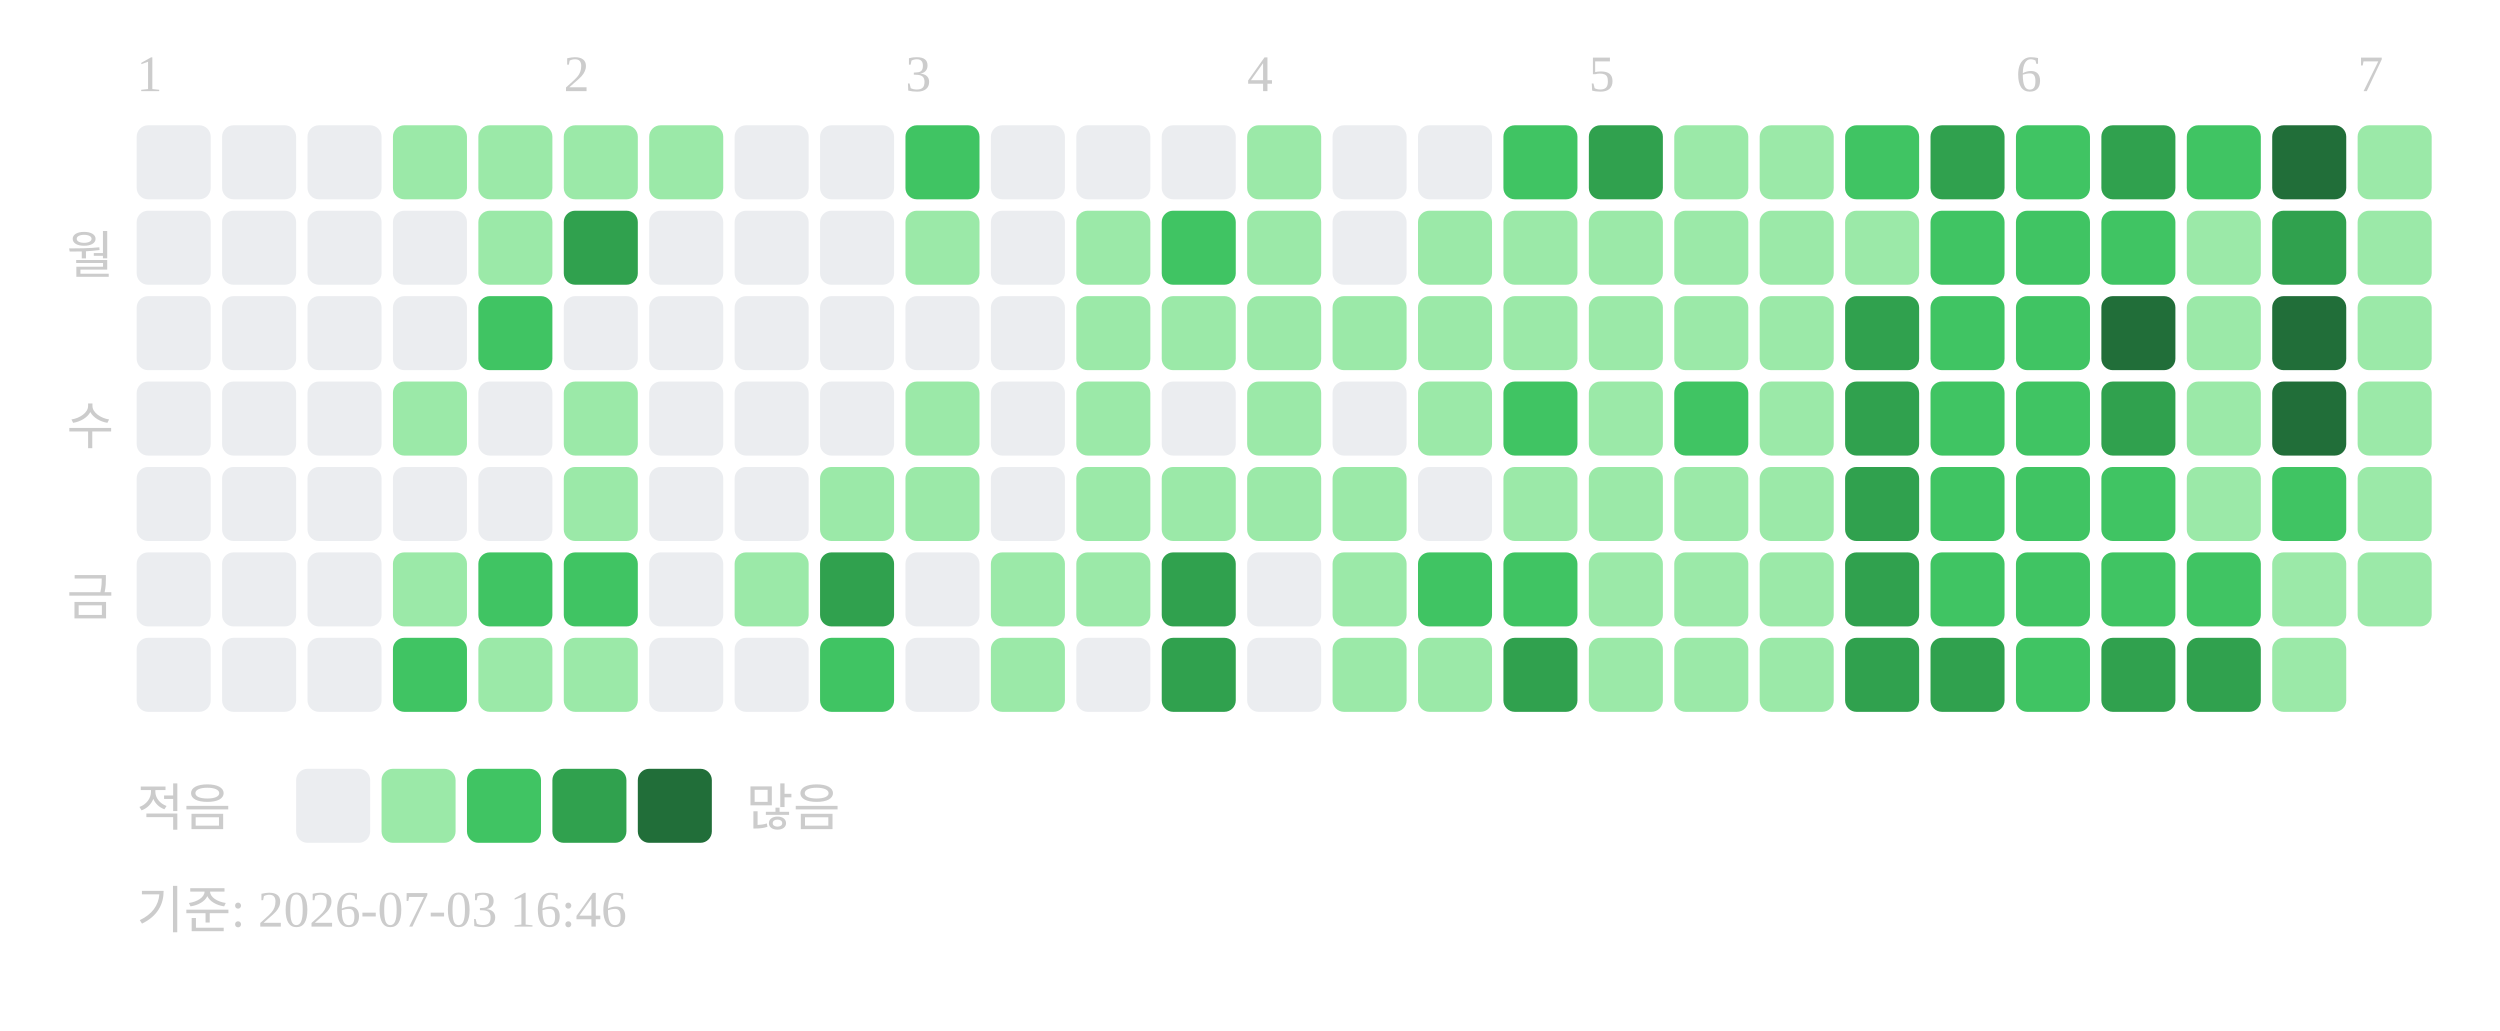
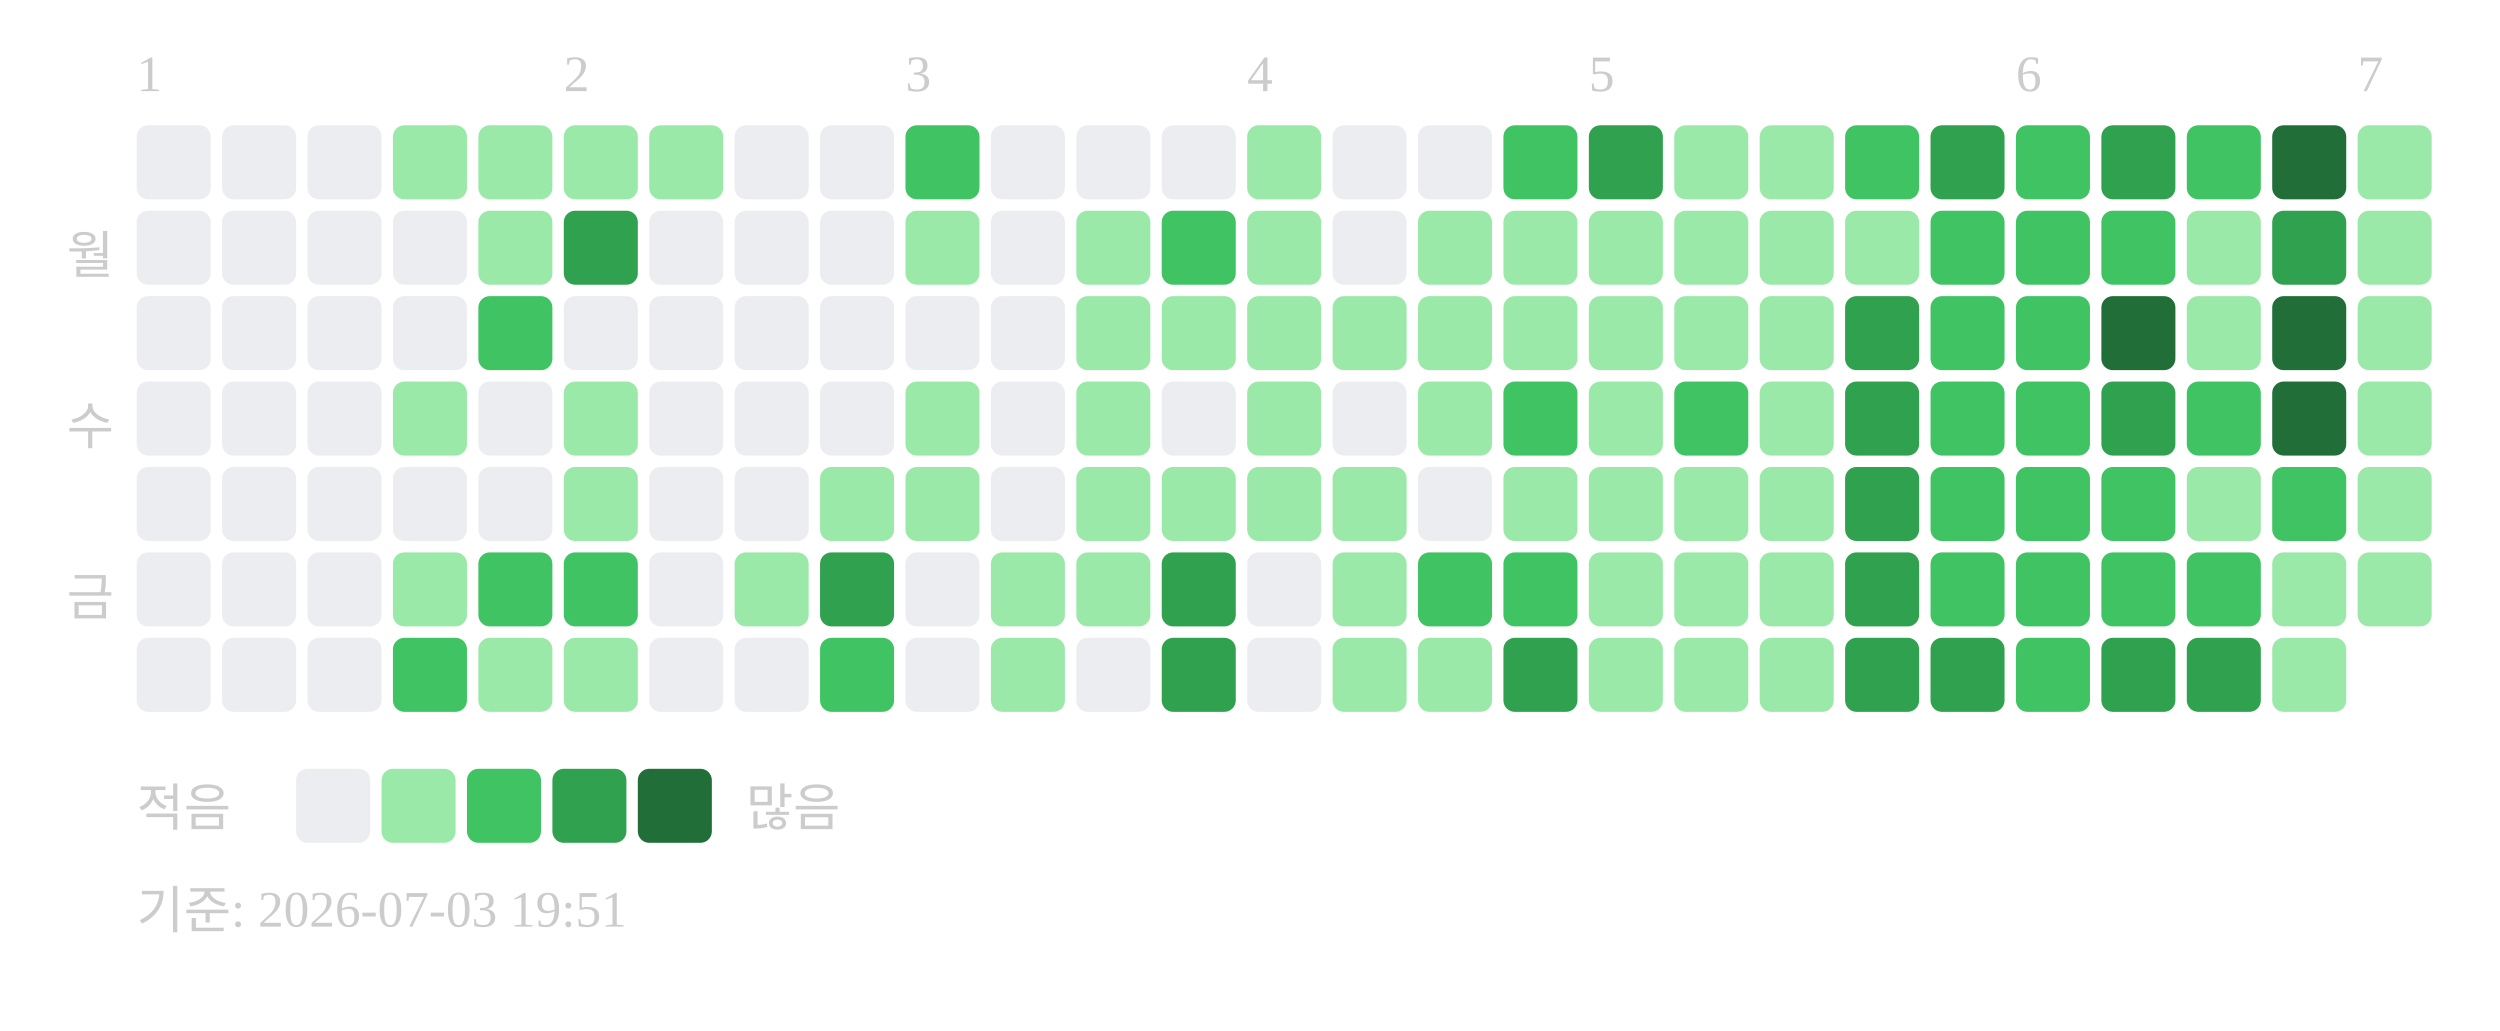
<svg xmlns="http://www.w3.org/2000/svg" width="439" height="181">
  <text x="24" y="16" font-size="9" fill="#cccccc">1</text>
  <text x="99" y="16" font-size="9" fill="#cccccc">2</text>
  <text x="159" y="16" font-size="9" fill="#cccccc">3</text>
  <text x="219" y="16" font-size="9" fill="#cccccc">4</text>
  <text x="279" y="16" font-size="9" fill="#cccccc">5</text>
  <text x="354" y="16" font-size="9" fill="#cccccc">6</text>
  <text x="414" y="16" font-size="9" fill="#cccccc">7</text>
  <text x="20" y="48" text-anchor="end" font-size="9" fill="#cccccc">월</text>
  <text x="20" y="78" text-anchor="end" font-size="9" fill="#cccccc">수</text>
  <text x="20" y="108" text-anchor="end" font-size="9" fill="#cccccc">금</text>
  <rect x="24" y="22" width="13" height="13" rx="2" fill="#ebedf0" />
  <rect x="24" y="37" width="13" height="13" rx="2" fill="#ebedf0" />
  <rect x="24" y="52" width="13" height="13" rx="2" fill="#ebedf0" />
  <rect x="24" y="67" width="13" height="13" rx="2" fill="#ebedf0" />
  <rect x="24" y="82" width="13" height="13" rx="2" fill="#ebedf0" />
  <rect x="24" y="97" width="13" height="13" rx="2" fill="#ebedf0" />
  <rect x="24" y="112" width="13" height="13" rx="2" fill="#ebedf0" />
  <rect x="39" y="22" width="13" height="13" rx="2" fill="#ebedf0" />
  <rect x="39" y="37" width="13" height="13" rx="2" fill="#ebedf0" />
  <rect x="39" y="52" width="13" height="13" rx="2" fill="#ebedf0" />
  <rect x="39" y="67" width="13" height="13" rx="2" fill="#ebedf0" />
  <rect x="39" y="82" width="13" height="13" rx="2" fill="#ebedf0" />
  <rect x="39" y="97" width="13" height="13" rx="2" fill="#ebedf0" />
  <rect x="39" y="112" width="13" height="13" rx="2" fill="#ebedf0" />
  <rect x="54" y="22" width="13" height="13" rx="2" fill="#ebedf0" />
  <rect x="54" y="37" width="13" height="13" rx="2" fill="#ebedf0" />
  <rect x="54" y="52" width="13" height="13" rx="2" fill="#ebedf0" />
  <rect x="54" y="67" width="13" height="13" rx="2" fill="#ebedf0" />
  <rect x="54" y="82" width="13" height="13" rx="2" fill="#ebedf0" />
  <rect x="54" y="97" width="13" height="13" rx="2" fill="#ebedf0" />
  <rect x="54" y="112" width="13" height="13" rx="2" fill="#ebedf0" />
  <rect x="69" y="22" width="13" height="13" rx="2" fill="#9be9a8" />
  <rect x="69" y="37" width="13" height="13" rx="2" fill="#ebedf0" />
  <rect x="69" y="52" width="13" height="13" rx="2" fill="#ebedf0" />
  <rect x="69" y="67" width="13" height="13" rx="2" fill="#9be9a8" />
  <rect x="69" y="82" width="13" height="13" rx="2" fill="#ebedf0" />
  <rect x="69" y="97" width="13" height="13" rx="2" fill="#9be9a8" />
  <rect x="69" y="112" width="13" height="13" rx="2" fill="#40c463" />
  <rect x="84" y="22" width="13" height="13" rx="2" fill="#9be9a8" />
  <rect x="84" y="37" width="13" height="13" rx="2" fill="#9be9a8" />
  <rect x="84" y="52" width="13" height="13" rx="2" fill="#40c463" />
  <rect x="84" y="67" width="13" height="13" rx="2" fill="#ebedf0" />
  <rect x="84" y="82" width="13" height="13" rx="2" fill="#ebedf0" />
  <rect x="84" y="97" width="13" height="13" rx="2" fill="#40c463" />
  <rect x="84" y="112" width="13" height="13" rx="2" fill="#9be9a8" />
  <rect x="99" y="22" width="13" height="13" rx="2" fill="#9be9a8" />
  <rect x="99" y="37" width="13" height="13" rx="2" fill="#30a14e" />
  <rect x="99" y="52" width="13" height="13" rx="2" fill="#ebedf0" />
  <rect x="99" y="67" width="13" height="13" rx="2" fill="#9be9a8" />
  <rect x="99" y="82" width="13" height="13" rx="2" fill="#9be9a8" />
  <rect x="99" y="97" width="13" height="13" rx="2" fill="#40c463" />
  <rect x="99" y="112" width="13" height="13" rx="2" fill="#9be9a8" />
  <rect x="114" y="22" width="13" height="13" rx="2" fill="#9be9a8" />
  <rect x="114" y="37" width="13" height="13" rx="2" fill="#ebedf0" />
  <rect x="114" y="52" width="13" height="13" rx="2" fill="#ebedf0" />
  <rect x="114" y="67" width="13" height="13" rx="2" fill="#ebedf0" />
  <rect x="114" y="82" width="13" height="13" rx="2" fill="#ebedf0" />
  <rect x="114" y="97" width="13" height="13" rx="2" fill="#ebedf0" />
  <rect x="114" y="112" width="13" height="13" rx="2" fill="#ebedf0" />
  <rect x="129" y="22" width="13" height="13" rx="2" fill="#ebedf0" />
  <rect x="129" y="37" width="13" height="13" rx="2" fill="#ebedf0" />
  <rect x="129" y="52" width="13" height="13" rx="2" fill="#ebedf0" />
  <rect x="129" y="67" width="13" height="13" rx="2" fill="#ebedf0" />
  <rect x="129" y="82" width="13" height="13" rx="2" fill="#ebedf0" />
  <rect x="129" y="97" width="13" height="13" rx="2" fill="#9be9a8" />
  <rect x="129" y="112" width="13" height="13" rx="2" fill="#ebedf0" />
  <rect x="144" y="22" width="13" height="13" rx="2" fill="#ebedf0" />
  <rect x="144" y="37" width="13" height="13" rx="2" fill="#ebedf0" />
  <rect x="144" y="52" width="13" height="13" rx="2" fill="#ebedf0" />
  <rect x="144" y="67" width="13" height="13" rx="2" fill="#ebedf0" />
  <rect x="144" y="82" width="13" height="13" rx="2" fill="#9be9a8" />
  <rect x="144" y="97" width="13" height="13" rx="2" fill="#30a14e" />
  <rect x="144" y="112" width="13" height="13" rx="2" fill="#40c463" />
  <rect x="159" y="22" width="13" height="13" rx="2" fill="#40c463" />
  <rect x="159" y="37" width="13" height="13" rx="2" fill="#9be9a8" />
  <rect x="159" y="52" width="13" height="13" rx="2" fill="#ebedf0" />
  <rect x="159" y="67" width="13" height="13" rx="2" fill="#9be9a8" />
  <rect x="159" y="82" width="13" height="13" rx="2" fill="#9be9a8" />
  <rect x="159" y="97" width="13" height="13" rx="2" fill="#ebedf0" />
  <rect x="159" y="112" width="13" height="13" rx="2" fill="#ebedf0" />
  <rect x="174" y="22" width="13" height="13" rx="2" fill="#ebedf0" />
  <rect x="174" y="37" width="13" height="13" rx="2" fill="#ebedf0" />
  <rect x="174" y="52" width="13" height="13" rx="2" fill="#ebedf0" />
  <rect x="174" y="67" width="13" height="13" rx="2" fill="#ebedf0" />
  <rect x="174" y="82" width="13" height="13" rx="2" fill="#ebedf0" />
  <rect x="174" y="97" width="13" height="13" rx="2" fill="#9be9a8" />
  <rect x="174" y="112" width="13" height="13" rx="2" fill="#9be9a8" />
  <rect x="189" y="22" width="13" height="13" rx="2" fill="#ebedf0" />
  <rect x="189" y="37" width="13" height="13" rx="2" fill="#9be9a8" />
  <rect x="189" y="52" width="13" height="13" rx="2" fill="#9be9a8" />
  <rect x="189" y="67" width="13" height="13" rx="2" fill="#9be9a8" />
  <rect x="189" y="82" width="13" height="13" rx="2" fill="#9be9a8" />
  <rect x="189" y="97" width="13" height="13" rx="2" fill="#9be9a8" />
  <rect x="189" y="112" width="13" height="13" rx="2" fill="#ebedf0" />
  <rect x="204" y="22" width="13" height="13" rx="2" fill="#ebedf0" />
  <rect x="204" y="37" width="13" height="13" rx="2" fill="#40c463" />
  <rect x="204" y="52" width="13" height="13" rx="2" fill="#9be9a8" />
  <rect x="204" y="67" width="13" height="13" rx="2" fill="#ebedf0" />
  <rect x="204" y="82" width="13" height="13" rx="2" fill="#9be9a8" />
  <rect x="204" y="97" width="13" height="13" rx="2" fill="#30a14e" />
  <rect x="204" y="112" width="13" height="13" rx="2" fill="#30a14e" />
  <rect x="219" y="22" width="13" height="13" rx="2" fill="#9be9a8" />
  <rect x="219" y="37" width="13" height="13" rx="2" fill="#9be9a8" />
  <rect x="219" y="52" width="13" height="13" rx="2" fill="#9be9a8" />
  <rect x="219" y="67" width="13" height="13" rx="2" fill="#9be9a8" />
  <rect x="219" y="82" width="13" height="13" rx="2" fill="#9be9a8" />
  <rect x="219" y="97" width="13" height="13" rx="2" fill="#ebedf0" />
  <rect x="219" y="112" width="13" height="13" rx="2" fill="#ebedf0" />
  <rect x="234" y="22" width="13" height="13" rx="2" fill="#ebedf0" />
  <rect x="234" y="37" width="13" height="13" rx="2" fill="#ebedf0" />
  <rect x="234" y="52" width="13" height="13" rx="2" fill="#9be9a8" />
  <rect x="234" y="67" width="13" height="13" rx="2" fill="#ebedf0" />
  <rect x="234" y="82" width="13" height="13" rx="2" fill="#9be9a8" />
  <rect x="234" y="97" width="13" height="13" rx="2" fill="#9be9a8" />
  <rect x="234" y="112" width="13" height="13" rx="2" fill="#9be9a8" />
  <rect x="249" y="22" width="13" height="13" rx="2" fill="#ebedf0" />
  <rect x="249" y="37" width="13" height="13" rx="2" fill="#9be9a8" />
  <rect x="249" y="52" width="13" height="13" rx="2" fill="#9be9a8" />
  <rect x="249" y="67" width="13" height="13" rx="2" fill="#9be9a8" />
  <rect x="249" y="82" width="13" height="13" rx="2" fill="#ebedf0" />
  <rect x="249" y="97" width="13" height="13" rx="2" fill="#40c463" />
  <rect x="249" y="112" width="13" height="13" rx="2" fill="#9be9a8" />
  <rect x="264" y="22" width="13" height="13" rx="2" fill="#40c463" />
  <rect x="264" y="37" width="13" height="13" rx="2" fill="#9be9a8" />
  <rect x="264" y="52" width="13" height="13" rx="2" fill="#9be9a8" />
  <rect x="264" y="67" width="13" height="13" rx="2" fill="#40c463" />
  <rect x="264" y="82" width="13" height="13" rx="2" fill="#9be9a8" />
  <rect x="264" y="97" width="13" height="13" rx="2" fill="#40c463" />
  <rect x="264" y="112" width="13" height="13" rx="2" fill="#30a14e" />
  <rect x="279" y="22" width="13" height="13" rx="2" fill="#30a14e" />
  <rect x="279" y="37" width="13" height="13" rx="2" fill="#9be9a8" />
  <rect x="279" y="52" width="13" height="13" rx="2" fill="#9be9a8" />
  <rect x="279" y="67" width="13" height="13" rx="2" fill="#9be9a8" />
  <rect x="279" y="82" width="13" height="13" rx="2" fill="#9be9a8" />
  <rect x="279" y="97" width="13" height="13" rx="2" fill="#9be9a8" />
  <rect x="279" y="112" width="13" height="13" rx="2" fill="#9be9a8" />
  <rect x="294" y="22" width="13" height="13" rx="2" fill="#9be9a8" />
  <rect x="294" y="37" width="13" height="13" rx="2" fill="#9be9a8" />
  <rect x="294" y="52" width="13" height="13" rx="2" fill="#9be9a8" />
  <rect x="294" y="67" width="13" height="13" rx="2" fill="#40c463" />
  <rect x="294" y="82" width="13" height="13" rx="2" fill="#9be9a8" />
  <rect x="294" y="97" width="13" height="13" rx="2" fill="#9be9a8" />
  <rect x="294" y="112" width="13" height="13" rx="2" fill="#9be9a8" />
  <rect x="309" y="22" width="13" height="13" rx="2" fill="#9be9a8" />
  <rect x="309" y="37" width="13" height="13" rx="2" fill="#9be9a8" />
  <rect x="309" y="52" width="13" height="13" rx="2" fill="#9be9a8" />
  <rect x="309" y="67" width="13" height="13" rx="2" fill="#9be9a8" />
  <rect x="309" y="82" width="13" height="13" rx="2" fill="#9be9a8" />
  <rect x="309" y="97" width="13" height="13" rx="2" fill="#9be9a8" />
  <rect x="309" y="112" width="13" height="13" rx="2" fill="#9be9a8" />
  <rect x="324" y="22" width="13" height="13" rx="2" fill="#40c463" />
  <rect x="324" y="37" width="13" height="13" rx="2" fill="#9be9a8" />
  <rect x="324" y="52" width="13" height="13" rx="2" fill="#30a14e" />
  <rect x="324" y="67" width="13" height="13" rx="2" fill="#30a14e" />
  <rect x="324" y="82" width="13" height="13" rx="2" fill="#30a14e" />
  <rect x="324" y="97" width="13" height="13" rx="2" fill="#30a14e" />
  <rect x="324" y="112" width="13" height="13" rx="2" fill="#30a14e" />
  <rect x="339" y="22" width="13" height="13" rx="2" fill="#30a14e" />
  <rect x="339" y="37" width="13" height="13" rx="2" fill="#40c463" />
  <rect x="339" y="52" width="13" height="13" rx="2" fill="#40c463" />
  <rect x="339" y="67" width="13" height="13" rx="2" fill="#40c463" />
  <rect x="339" y="82" width="13" height="13" rx="2" fill="#40c463" />
  <rect x="339" y="97" width="13" height="13" rx="2" fill="#40c463" />
  <rect x="339" y="112" width="13" height="13" rx="2" fill="#30a14e" />
  <rect x="354" y="22" width="13" height="13" rx="2" fill="#40c463" />
  <rect x="354" y="37" width="13" height="13" rx="2" fill="#40c463" />
  <rect x="354" y="52" width="13" height="13" rx="2" fill="#40c463" />
  <rect x="354" y="67" width="13" height="13" rx="2" fill="#40c463" />
  <rect x="354" y="82" width="13" height="13" rx="2" fill="#40c463" />
  <rect x="354" y="97" width="13" height="13" rx="2" fill="#40c463" />
  <rect x="354" y="112" width="13" height="13" rx="2" fill="#40c463" />
  <rect x="369" y="22" width="13" height="13" rx="2" fill="#30a14e" />
  <rect x="369" y="37" width="13" height="13" rx="2" fill="#40c463" />
  <rect x="369" y="52" width="13" height="13" rx="2" fill="#216e39" />
  <rect x="369" y="67" width="13" height="13" rx="2" fill="#30a14e" />
  <rect x="369" y="82" width="13" height="13" rx="2" fill="#40c463" />
  <rect x="369" y="97" width="13" height="13" rx="2" fill="#40c463" />
  <rect x="369" y="112" width="13" height="13" rx="2" fill="#30a14e" />
  <rect x="384" y="22" width="13" height="13" rx="2" fill="#40c463" />
  <rect x="384" y="37" width="13" height="13" rx="2" fill="#9be9a8" />
  <rect x="384" y="52" width="13" height="13" rx="2" fill="#9be9a8" />
-   <rect x="384" y="67" width="13" height="13" rx="2" fill="#9be9a8" />
+   <rect x="384" y="67" width="13" height="13" rx="2" fill="#40c463" />
  <rect x="384" y="82" width="13" height="13" rx="2" fill="#9be9a8" />
  <rect x="384" y="97" width="13" height="13" rx="2" fill="#40c463" />
  <rect x="384" y="112" width="13" height="13" rx="2" fill="#30a14e" />
  <rect x="399" y="22" width="13" height="13" rx="2" fill="#216e39" />
  <rect x="399" y="37" width="13" height="13" rx="2" fill="#30a14e" />
  <rect x="399" y="52" width="13" height="13" rx="2" fill="#216e39" />
  <rect x="399" y="67" width="13" height="13" rx="2" fill="#216e39" />
  <rect x="399" y="82" width="13" height="13" rx="2" fill="#40c463" />
  <rect x="399" y="97" width="13" height="13" rx="2" fill="#9be9a8" />
  <rect x="399" y="112" width="13" height="13" rx="2" fill="#9be9a8" />
  <rect x="414" y="22" width="13" height="13" rx="2" fill="#9be9a8" />
  <rect x="414" y="37" width="13" height="13" rx="2" fill="#9be9a8" />
  <rect x="414" y="52" width="13" height="13" rx="2" fill="#9be9a8" />
  <rect x="414" y="67" width="13" height="13" rx="2" fill="#9be9a8" />
  <rect x="414" y="82" width="13" height="13" rx="2" fill="#9be9a8" />
  <rect x="414" y="97" width="13" height="13" rx="2" fill="#9be9a8" />
  <text x="24" y="145" font-size="9" fill="#cccccc">적음</text>
  <rect x="52" y="135" width="13" height="13" rx="2" fill="#ebedf0" />
  <rect x="67" y="135" width="13" height="13" rx="2" fill="#9be9a8" />
  <rect x="82" y="135" width="13" height="13" rx="2" fill="#40c463" />
  <rect x="97" y="135" width="13" height="13" rx="2" fill="#30a14e" />
  <rect x="112" y="135" width="13" height="13" rx="2" fill="#216e39" />
  <text x="131" y="145" font-size="9" fill="#cccccc">많음</text>
-   <text x="24" y="163" font-size="9" fill="#cccccc">기준: 2026-07-03 16:46</text>
+   <text x="24" y="163" font-size="9" fill="#cccccc">기준: 2026-07-03 19:51</text>
</svg>
